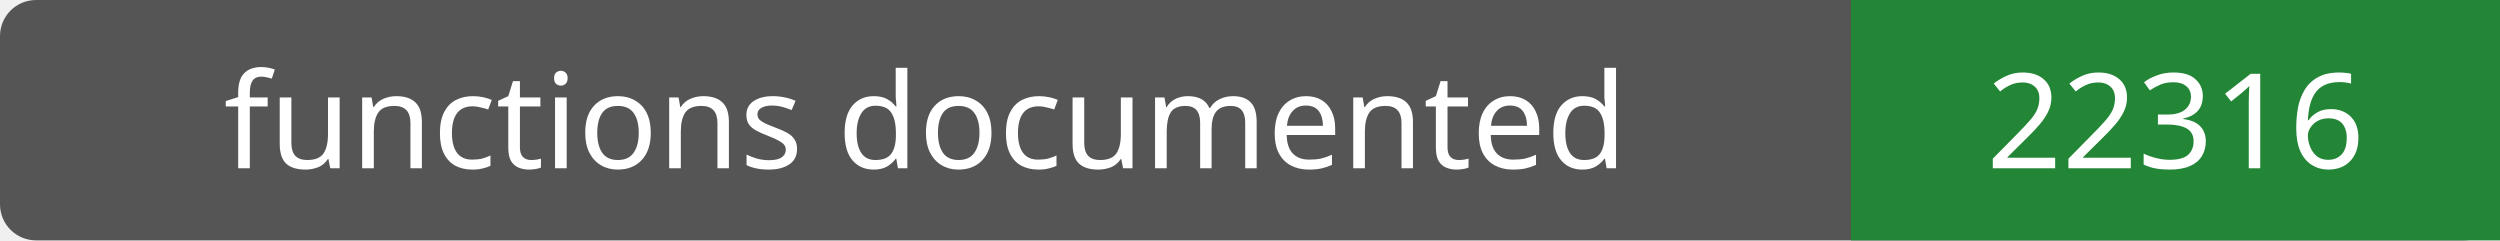
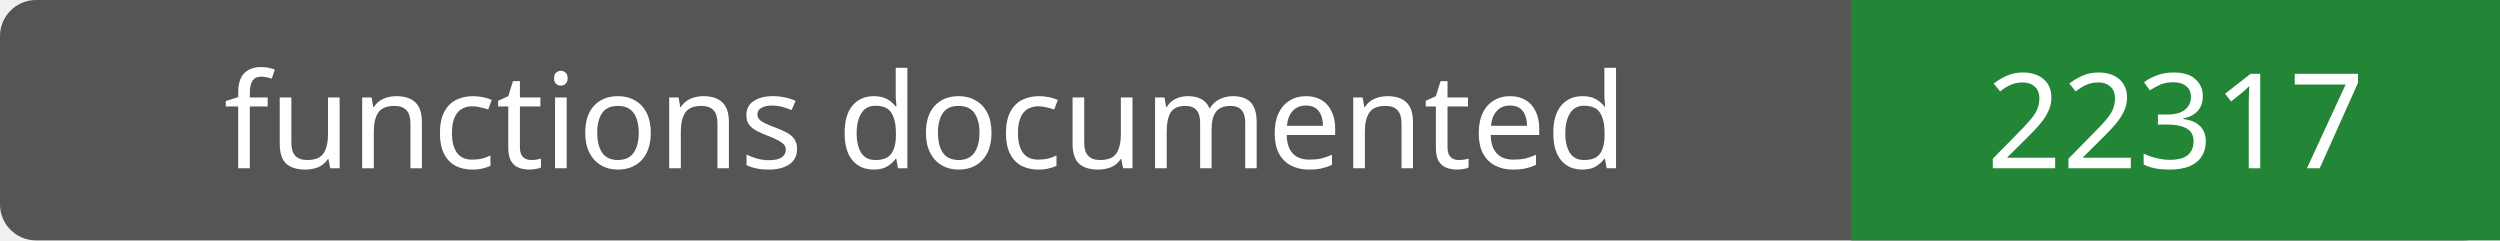
- <svg xmlns="http://www.w3.org/2000/svg" width="208" height="20" role="img" aria-label="functions documented: 22316">
+ <svg xmlns="http://www.w3.org/2000/svg" width="208" height="20" role="img" aria-label="functions documented: 22317">
  <rect width="208" height="20" rx="3" fill="#555" />
  <path fill="#238636" d="M154 0h54v20H154z" />
  <g fill="#fff" text-anchor="middle" font-family="Verdana,sans-serif" font-size="11">
    <text x="77.0" y="14">functions documented</text>
-     <text x="181.0" y="14">22316</text>
+     <text x="181.0" y="14">22317</text>
  </g>
</svg>
